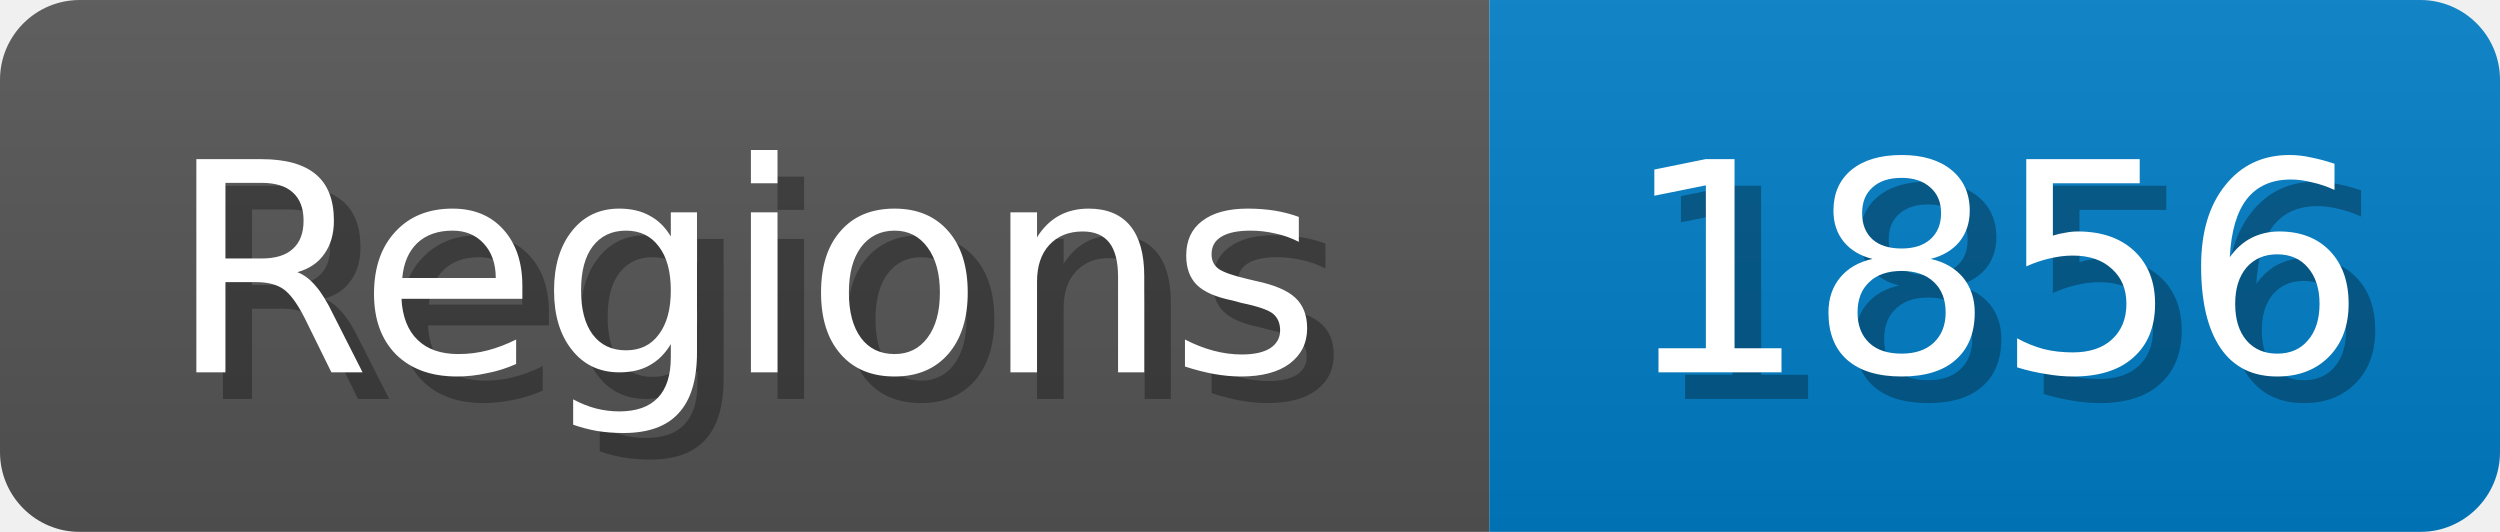
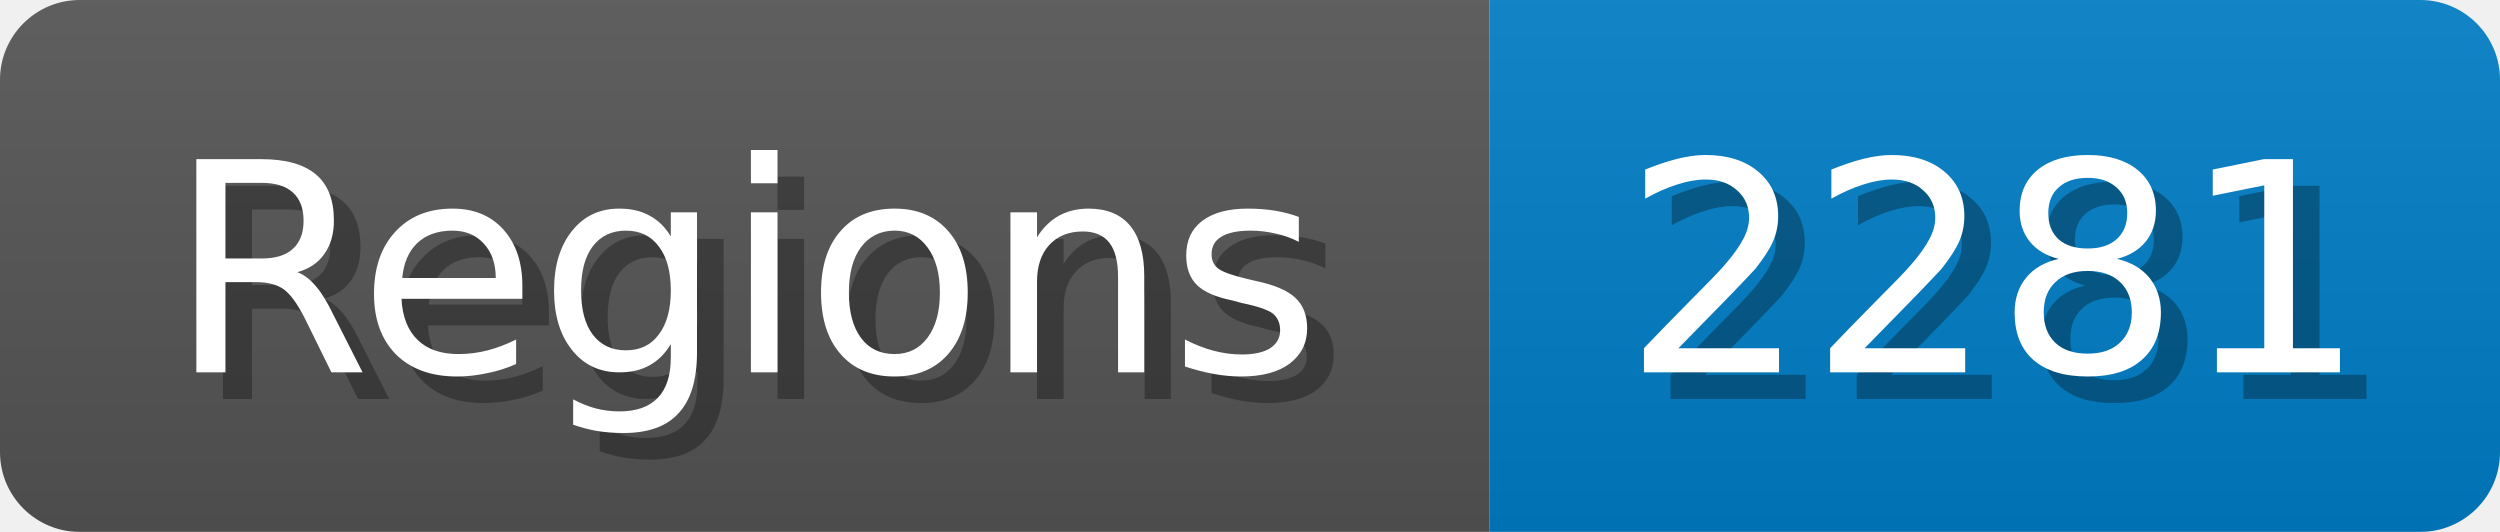
<svg xmlns="http://www.w3.org/2000/svg" width="94" height="20">
  <linearGradient id="b" x2="0" y2="100%">
    <stop offset="0" stop-color="#bbb" stop-opacity=".1" />
    <stop offset="1" stop-opacity=".1" />
  </linearGradient>
  <mask id="anybadge_1">
    <rect width="94" height="20" rx="3" fill="#fff" />
  </mask>
  <g mask="url(#anybadge_1)">
    <path fill="#555" d="M0 0h56v20H0z" />
    <path fill="#007ec6" d="M56 0h38v20H56z" />
    <path fill="url(#b)" d="M0 0h94v20H0z" />
  </g>
  <g fill="#fff" text-anchor="middle" font-family="DejaVu Sans,Verdana,Geneva,sans-serif" font-size="11">
    <text x="29.0" y="15" fill="#010101" fill-opacity=".3">Regions</text>
    <text x="28.0" y="14">Regions</text>
  </g>
  <g fill="#fff" text-anchor="middle" font-family="DejaVu Sans,Verdana,Geneva,sans-serif" font-size="11">
-     <text x="76.0" y="15" fill="#010101" fill-opacity=".3">1856</text>
-     <text x="75.0" y="14">1856</text>
+     <text x="76.0" y="15" fill="#010101" fill-opacity=".3">2281</text>
+     <text x="75.0" y="14">2281</text>
  </g>
</svg>
